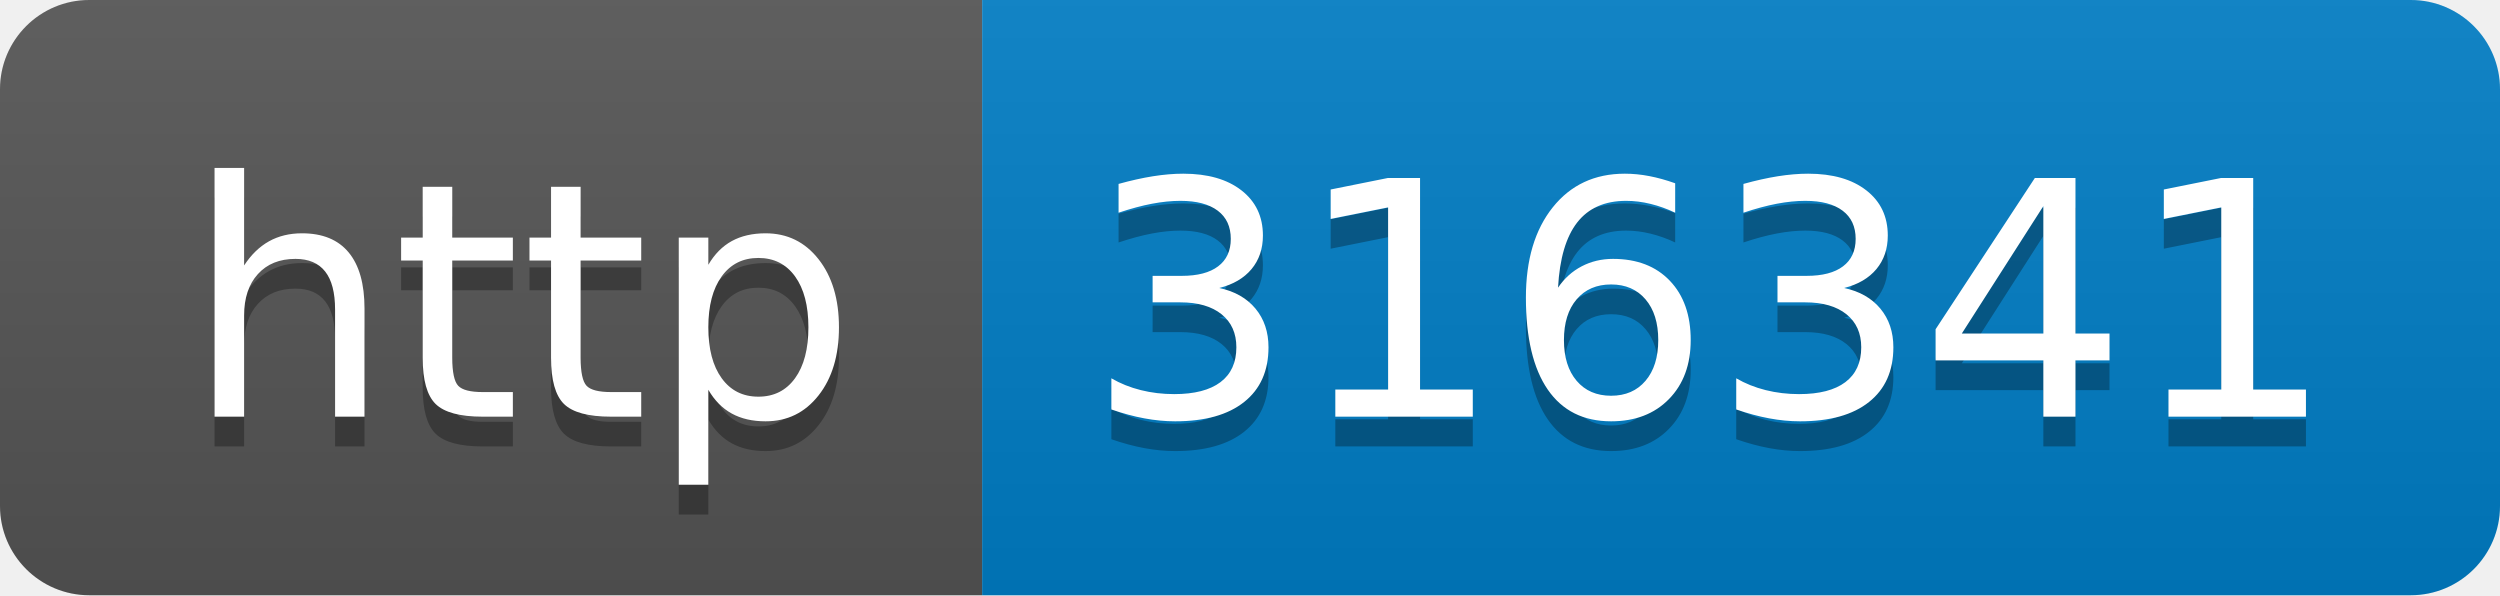
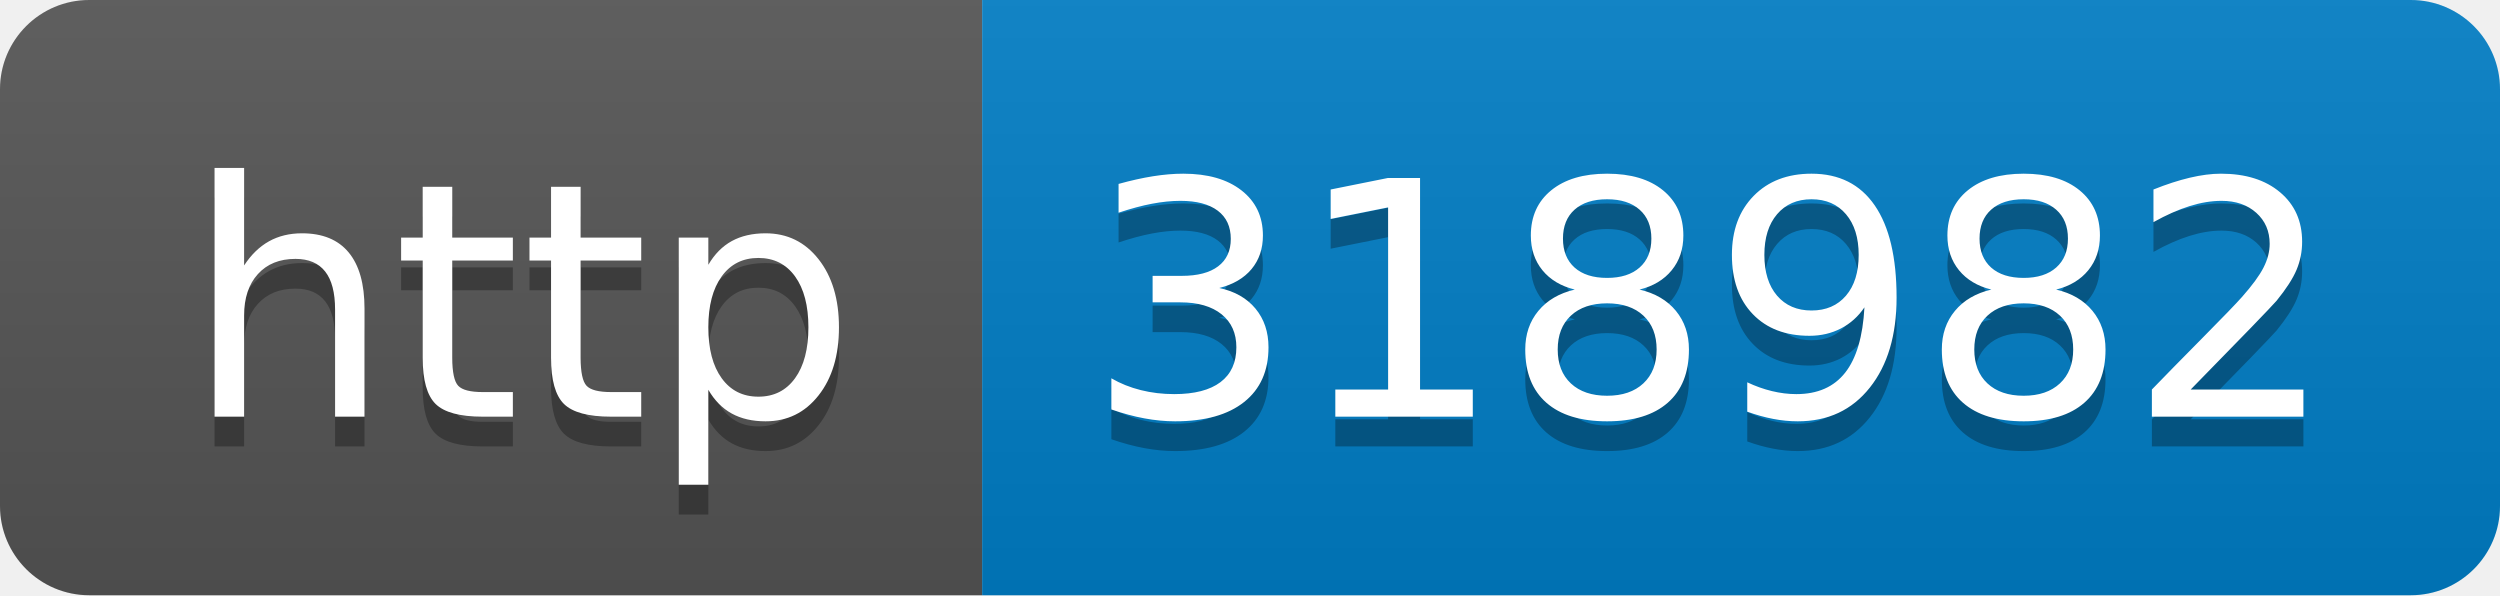
- <svg xmlns="http://www.w3.org/2000/svg" width="84" height="20" role="img" aria-label="http: 316341">
+ <svg xmlns="http://www.w3.org/2000/svg" width="84" height="20" role="img" aria-label="http: 318982">
  <linearGradient id="s" x2="0" y2="100%">
    <stop offset="0" stop-color="#bbb" stop-opacity=".1" />
    <stop offset="1" stop-opacity=".1" />
  </linearGradient>
  <clipPath id="r">
    <rect width="84" height="20" rx="3" fill="#fff" />
  </clipPath>
  <g clip-path="url(#r)">
    <rect width="33" height="20" fill="#555" />
    <rect x="33" width="51" height="20" fill="#007ec6" />
    <rect width="84" height="20" fill="url(#s)" />
  </g>
  <g fill="#fff" text-anchor="middle" font-family="Verdana,Geneva,DejaVu Sans,sans-serif" text-rendering="geometricPrecision" font-size="110">
    <text aria-hidden="true" x="175" y="150" fill="#010101" fill-opacity=".3" transform="scale(.1)" textLength="230">http</text>
    <text x="175" y="140" transform="scale(.1)" fill="#fff" textLength="230">http</text>
-     <text aria-hidden="true" x="575" y="150" fill="#010101" fill-opacity=".3" transform="scale(.1)" textLength="410">316341</text>
-     <text x="575" y="140" transform="scale(.1)" fill="#fff" textLength="410">316341</text>
+     <text aria-hidden="true" x="575" y="150" fill="#010101" fill-opacity=".3" transform="scale(.1)" textLength="410">318982</text>
+     <text x="575" y="140" transform="scale(.1)" fill="#fff" textLength="410">318982</text>
  </g>
</svg>
